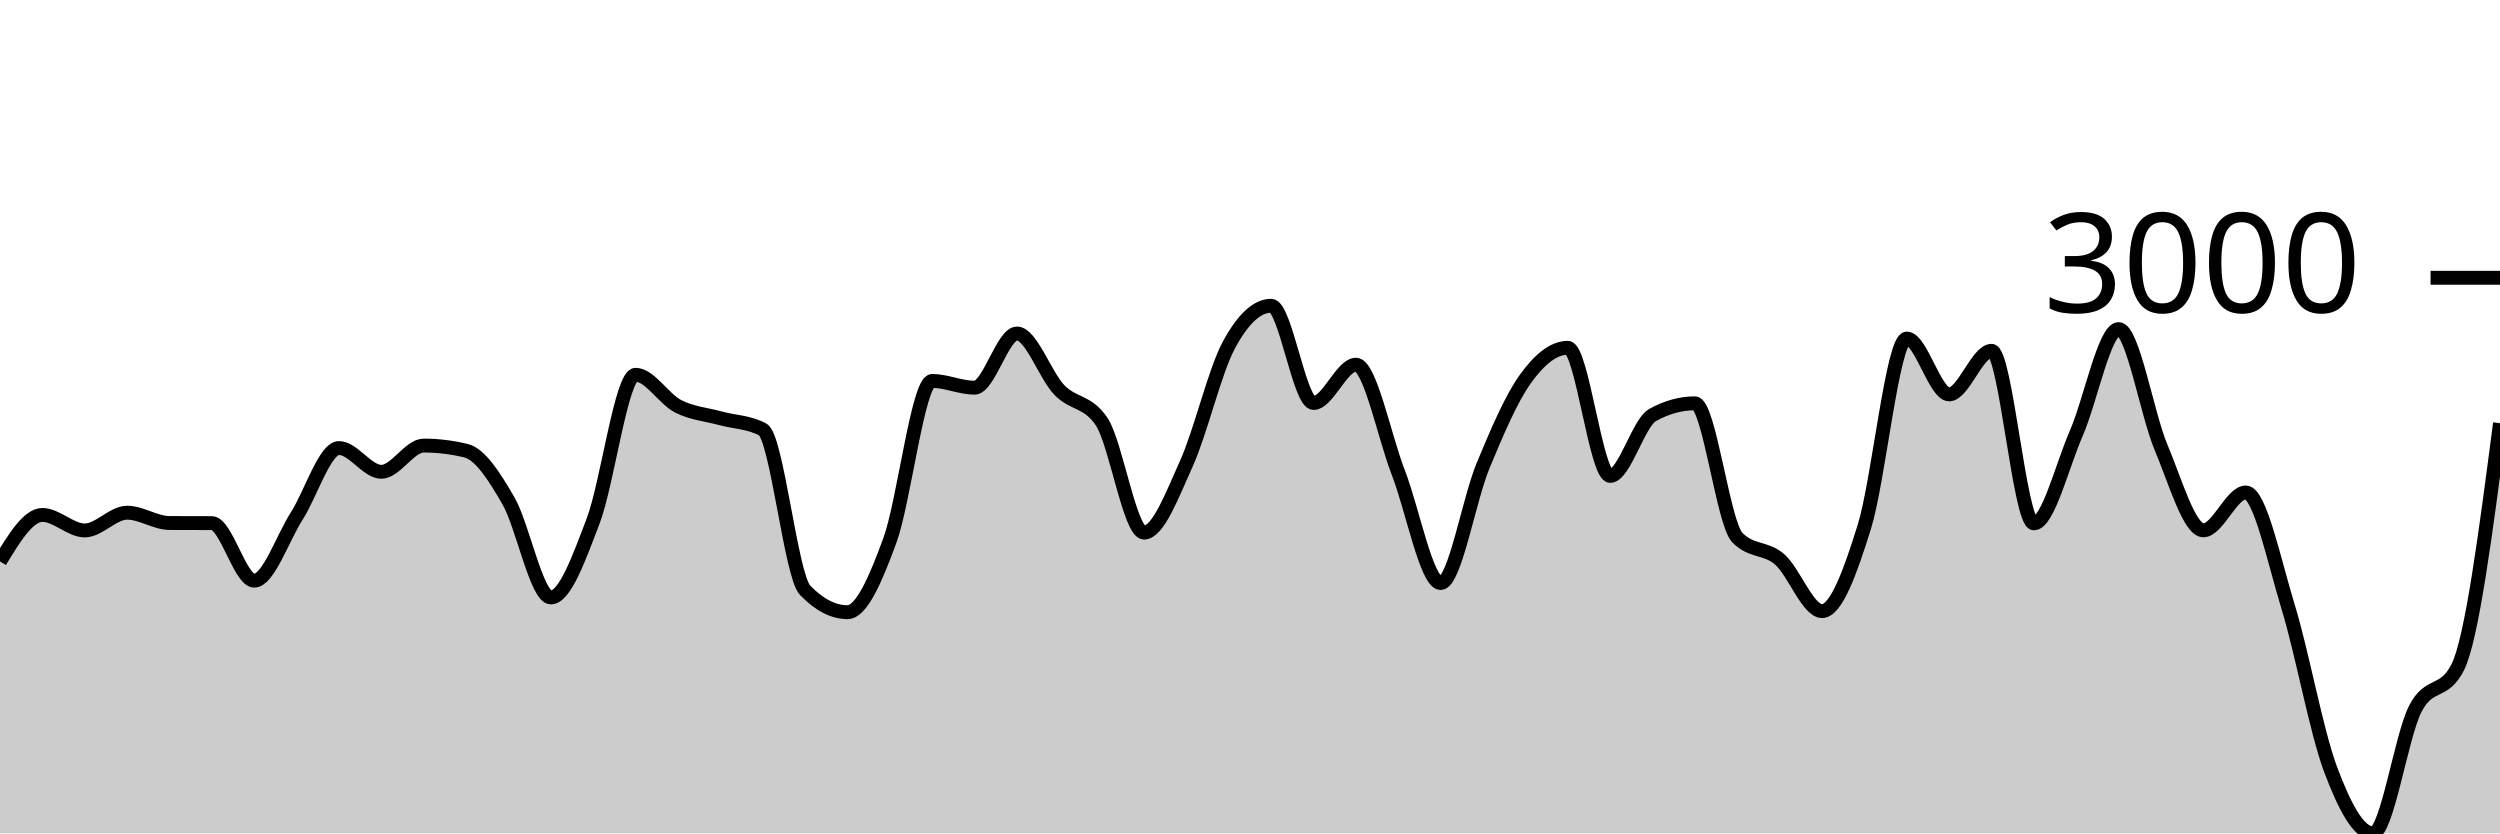
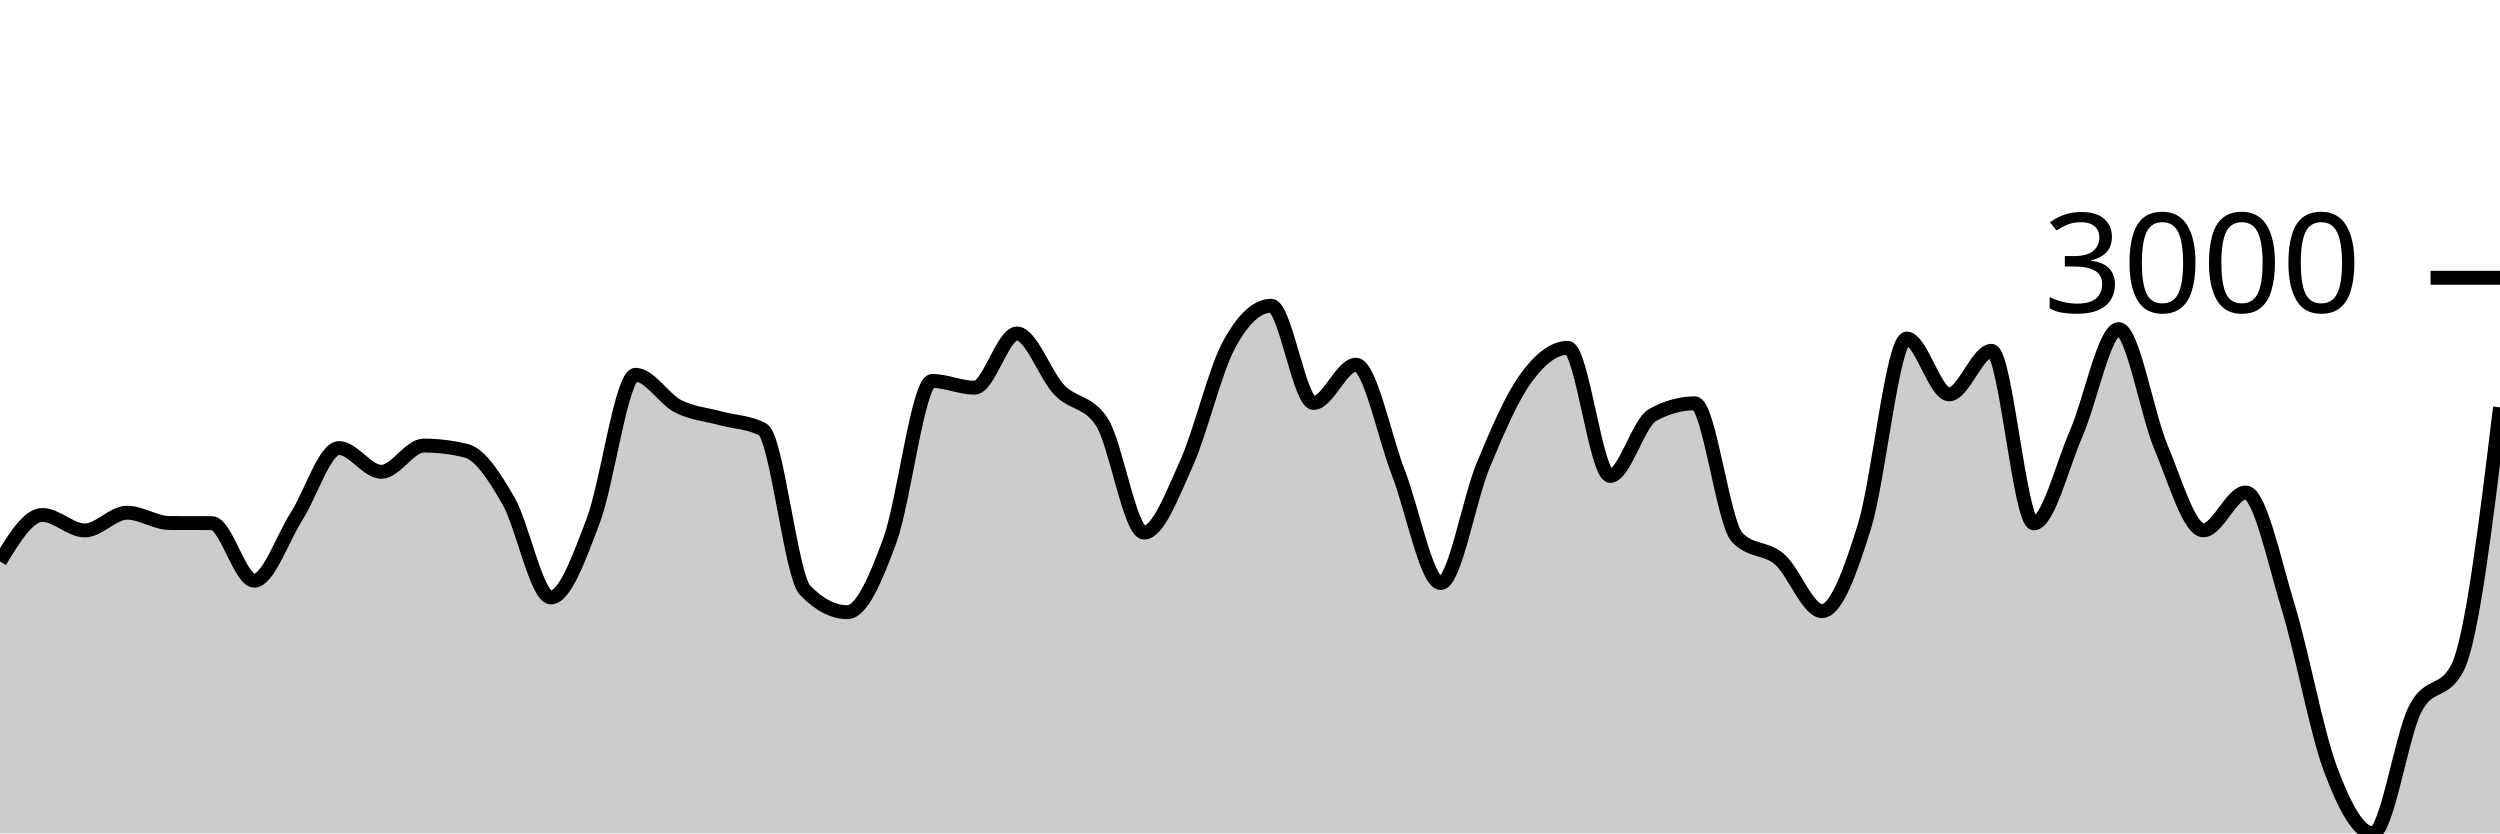
<svg xmlns="http://www.w3.org/2000/svg" viewBox="0 0 180 60">
  <g transform="translate(0,20)">
-     <path class="area" fill="rgba(0, 0, 0, 0.2)" d="M0,20.422C1.017,18.749,2.034,17.076,3.051,17.076C4.068,17.076,5.085,18.192,6.102,18.192C7.119,18.192,8.136,16.914,9.153,16.914C10.169,16.914,11.186,17.652,12.203,17.657C13.22,17.662,14.237,17.66,15.254,17.665C16.271,17.67,17.288,21.808,18.305,21.808C19.322,21.808,20.339,18.761,21.356,17.169C22.373,15.578,23.39,12.259,24.407,12.259C25.424,12.259,26.441,13.971,27.458,13.971C28.475,13.971,29.492,12.081,30.508,12.081C31.525,12.081,32.542,12.205,33.559,12.453C34.576,12.701,35.593,14.301,36.61,16.062C37.627,17.823,38.644,23.016,39.661,23.016C40.678,23.016,41.695,20.167,42.712,17.495C43.729,14.823,44.746,6.985,45.763,6.985C46.78,6.985,47.797,8.725,48.814,9.247C49.831,9.768,50.847,9.835,51.864,10.114C52.881,10.393,53.898,10.383,54.915,10.92C55.932,11.457,56.949,21.444,57.966,22.498C58.983,23.551,60,24.077,61.017,24.077C62.034,24.077,63.051,21.695,64.068,18.92C65.085,16.145,66.102,7.427,67.119,7.427C68.136,7.427,69.153,7.915,70.169,7.915C71.186,7.915,72.203,4.012,73.22,4.012C74.237,4.012,75.254,7.019,76.271,8.077C77.288,9.136,78.305,8.839,79.322,10.362C80.339,11.885,81.356,18.347,82.373,18.347C83.39,18.347,84.407,15.617,85.424,13.367C86.441,11.117,87.458,6.738,88.475,4.848C89.492,2.958,90.508,2.014,91.525,2.014C92.542,2.014,93.559,9.015,94.576,9.015C95.593,9.015,96.61,6.258,97.627,6.258C98.644,6.258,99.661,11.405,100.678,14.025C101.695,16.645,102.712,21.979,103.729,21.979C104.746,21.979,105.763,15.979,106.78,13.53C107.797,11.08,108.814,8.694,109.831,7.28C110.847,5.865,111.864,5.042,112.881,5.042C113.898,5.042,114.915,14.265,115.932,14.265C116.949,14.265,117.966,10.445,118.983,9.882C120,9.319,121.017,9.038,122.034,9.038C123.051,9.038,124.068,17.655,125.085,18.703C126.102,19.751,127.119,19.392,128.136,20.275C129.153,21.158,130.169,24,131.186,24C132.203,24,133.22,21.184,134.237,17.913C135.254,14.642,136.271,4.376,137.288,4.376C138.305,4.376,139.322,8.395,140.339,8.395C141.356,8.395,142.373,5.258,143.39,5.258C144.407,5.258,145.424,17.681,146.441,17.681C147.458,17.681,148.475,13.53,149.492,11.198C150.508,8.867,151.525,3.694,152.542,3.694C153.559,3.694,154.576,9.79,155.593,12.205C156.61,14.62,157.627,18.184,158.644,18.184C159.661,18.184,160.678,15.458,161.695,15.458C162.712,15.458,163.729,20.377,164.746,23.698C165.763,27.019,166.78,32.667,167.797,35.384C168.814,38.101,169.831,40,170.847,40C171.864,40,172.881,33.027,173.898,31.04C174.915,29.052,175.932,30.046,176.949,28.058C177.966,26.07,178.983,18.27,180,10.47L180,40C178.983,40,177.966,40,176.949,40C175.932,40,174.915,40,173.898,40C172.881,40,171.864,40,170.847,40C169.831,40,168.814,40,167.797,40C166.78,40,165.763,40,164.746,40C163.729,40,162.712,40,161.695,40C160.678,40,159.661,40,158.644,40C157.627,40,156.61,40,155.593,40C154.576,40,153.559,40,152.542,40C151.525,40,150.508,40,149.492,40C148.475,40,147.458,40,146.441,40C145.424,40,144.407,40,143.39,40C142.373,40,141.356,40,140.339,40C139.322,40,138.305,40,137.288,40C136.271,40,135.254,40,134.237,40C133.22,40,132.203,40,131.186,40C130.169,40,129.153,40,128.136,40C127.119,40,126.102,40,125.085,40C124.068,40,123.051,40,122.034,40C121.017,40,120,40,118.983,40C117.966,40,116.949,40,115.932,40C114.915,40,113.898,40,112.881,40C111.864,40,110.847,40,109.831,40C108.814,40,107.797,40,106.78,40C105.763,40,104.746,40,103.729,40C102.712,40,101.695,40,100.678,40C99.661,40,98.644,40,97.627,40C96.61,40,95.593,40,94.576,40C93.559,40,92.542,40,91.525,40C90.508,40,89.492,40,88.475,40C87.458,40,86.441,40,85.424,40C84.407,40,83.39,40,82.373,40C81.356,40,80.339,40,79.322,40C78.305,40,77.288,40,76.271,40C75.254,40,74.237,40,73.22,40C72.203,40,71.186,40,70.169,40C69.153,40,68.136,40,67.119,40C66.102,40,65.085,40,64.068,40C63.051,40,62.034,40,61.017,40C60,40,58.983,40,57.966,40C56.949,40,55.932,40,54.915,40C53.898,40,52.881,40,51.864,40C50.847,40,49.831,40,48.814,40C47.797,40,46.78,40,45.763,40C44.746,40,43.729,40,42.712,40C41.695,40,40.678,40,39.661,40C38.644,40,37.627,40,36.61,40C35.593,40,34.576,40,33.559,40C32.542,40,31.525,40,30.508,40C29.492,40,28.475,40,27.458,40C26.441,40,25.424,40,24.407,40C23.39,40,22.373,40,21.356,40C20.339,40,19.322,40,18.305,40C17.288,40,16.271,40,15.254,40C14.237,40,13.22,40,12.203,40C11.186,40,10.169,40,9.153,40C8.136,40,7.119,40,6.102,40C5.085,40,4.068,40,3.051,40C2.034,40,1.017,40,0,40Z" />
-     <path class="line" stroke="black" fill="none" d="M0,20.422C1.017,18.749,2.034,17.076,3.051,17.076C4.068,17.076,5.085,18.192,6.102,18.192C7.119,18.192,8.136,16.914,9.153,16.914C10.169,16.914,11.186,17.652,12.203,17.657C13.22,17.662,14.237,17.66,15.254,17.665C16.271,17.67,17.288,21.808,18.305,21.808C19.322,21.808,20.339,18.761,21.356,17.169C22.373,15.578,23.39,12.259,24.407,12.259C25.424,12.259,26.441,13.971,27.458,13.971C28.475,13.971,29.492,12.081,30.508,12.081C31.525,12.081,32.542,12.205,33.559,12.453C34.576,12.701,35.593,14.301,36.61,16.062C37.627,17.823,38.644,23.016,39.661,23.016C40.678,23.016,41.695,20.167,42.712,17.495C43.729,14.823,44.746,6.985,45.763,6.985C46.78,6.985,47.797,8.725,48.814,9.247C49.831,9.768,50.847,9.835,51.864,10.114C52.881,10.393,53.898,10.383,54.915,10.92C55.932,11.457,56.949,21.444,57.966,22.498C58.983,23.551,60,24.077,61.017,24.077C62.034,24.077,63.051,21.695,64.068,18.92C65.085,16.145,66.102,7.427,67.119,7.427C68.136,7.427,69.153,7.915,70.169,7.915C71.186,7.915,72.203,4.012,73.22,4.012C74.237,4.012,75.254,7.019,76.271,8.077C77.288,9.136,78.305,8.839,79.322,10.362C80.339,11.885,81.356,18.347,82.373,18.347C83.39,18.347,84.407,15.617,85.424,13.367C86.441,11.117,87.458,6.738,88.475,4.848C89.492,2.958,90.508,2.014,91.525,2.014C92.542,2.014,93.559,9.015,94.576,9.015C95.593,9.015,96.61,6.258,97.627,6.258C98.644,6.258,99.661,11.405,100.678,14.025C101.695,16.645,102.712,21.979,103.729,21.979C104.746,21.979,105.763,15.979,106.78,13.53C107.797,11.08,108.814,8.694,109.831,7.28C110.847,5.865,111.864,5.042,112.881,5.042C113.898,5.042,114.915,14.265,115.932,14.265C116.949,14.265,117.966,10.445,118.983,9.882C120,9.319,121.017,9.038,122.034,9.038C123.051,9.038,124.068,17.655,125.085,18.703C126.102,19.751,127.119,19.392,128.136,20.275C129.153,21.158,130.169,24,131.186,24C132.203,24,133.22,21.184,134.237,17.913C135.254,14.642,136.271,4.376,137.288,4.376C138.305,4.376,139.322,8.395,140.339,8.395C141.356,8.395,142.373,5.258,143.39,5.258C144.407,5.258,145.424,17.681,146.441,17.681C147.458,17.681,148.475,13.53,149.492,11.198C150.508,8.867,151.525,3.694,152.542,3.694C153.559,3.694,154.576,9.79,155.593,12.205C156.61,14.62,157.627,18.184,158.644,18.184C159.661,18.184,160.678,15.458,161.695,15.458C162.712,15.458,163.729,20.377,164.746,23.698C165.763,27.019,166.78,32.667,167.797,35.384C168.814,38.101,169.831,40,170.847,40C171.864,40,172.881,33.027,173.898,31.04C174.915,29.052,175.932,30.046,176.949,28.058C177.966,26.07,178.983,18.27,180,10.47" />
+     <path class="area" fill="rgba(0, 0, 0, 0.2)" d="M0,20.422C1.017,18.749,2.034,17.076,3.051,17.076C4.068,17.076,5.085,18.192,6.102,18.192C7.119,18.192,8.136,16.914,9.153,16.914C10.169,16.914,11.186,17.652,12.203,17.657C13.22,17.662,14.237,17.66,15.254,17.665C16.271,17.67,17.288,21.808,18.305,21.808C19.322,21.808,20.339,18.761,21.356,17.169C22.373,15.578,23.39,12.259,24.407,12.259C25.424,12.259,26.441,13.971,27.458,13.971C28.475,13.971,29.492,12.081,30.508,12.081C31.525,12.081,32.542,12.205,33.559,12.453C34.576,12.701,35.593,14.301,36.61,16.062C37.627,17.823,38.644,23.016,39.661,23.016C40.678,23.016,41.695,20.167,42.712,17.495C43.729,14.823,44.746,6.985,45.763,6.985C46.78,6.985,47.797,8.725,48.814,9.247C49.831,9.768,50.847,9.835,51.864,10.114C52.881,10.393,53.898,10.383,54.915,10.92C55.932,11.457,56.949,21.444,57.966,22.498C58.983,23.551,60,24.077,61.017,24.077C62.034,24.077,63.051,21.695,64.068,18.92C65.085,16.145,66.102,7.427,67.119,7.427C68.136,7.427,69.153,7.915,70.169,7.915C71.186,7.915,72.203,4.012,73.22,4.012C74.237,4.012,75.254,7.019,76.271,8.077C77.288,9.136,78.305,8.839,79.322,10.362C80.339,11.885,81.356,18.347,82.373,18.347C83.39,18.347,84.407,15.617,85.424,13.367C86.441,11.117,87.458,6.738,88.475,4.848C89.492,2.958,90.508,2.014,91.525,2.014C92.542,2.014,93.559,9.015,94.576,9.015C95.593,9.015,96.61,6.258,97.627,6.258C98.644,6.258,99.661,11.405,100.678,14.025C101.695,16.645,102.712,21.979,103.729,21.979C104.746,21.979,105.763,15.979,106.78,13.53C107.797,11.08,108.814,8.694,109.831,7.28C110.847,5.865,111.864,5.042,112.881,5.042C113.898,5.042,114.915,14.265,115.932,14.265C116.949,14.265,117.966,10.445,118.983,9.882C120,9.319,121.017,9.038,122.034,9.038C123.051,9.038,124.068,17.655,125.085,18.703C126.102,19.751,127.119,19.392,128.136,20.275C129.153,21.158,130.169,24,131.186,24C132.203,24,133.22,21.184,134.237,17.913C135.254,14.642,136.271,4.376,137.288,4.376C138.305,4.376,139.322,8.395,140.339,8.395C141.356,8.395,142.373,5.258,143.39,5.258C144.407,5.258,145.424,17.681,146.441,17.681C147.458,17.681,148.475,13.53,149.492,11.198C150.508,8.867,151.525,3.694,152.542,3.694C153.559,3.694,154.576,9.79,155.593,12.205C156.61,14.62,157.627,18.184,158.644,18.184C159.661,18.184,160.678,15.458,161.695,15.458C162.712,15.458,163.729,20.377,164.746,23.698C165.763,27.019,166.78,32.667,167.797,35.384C168.814,38.101,169.831,40,170.847,40C171.864,40,172.881,33.027,173.898,31.04C174.915,29.052,175.932,30.046,176.949,28.058C177.966,26.07,178.983,17.701,180,9.332L180,40C178.983,40,177.966,40,176.949,40C175.932,40,174.915,40,173.898,40C172.881,40,171.864,40,170.847,40C169.831,40,168.814,40,167.797,40C166.78,40,165.763,40,164.746,40C163.729,40,162.712,40,161.695,40C160.678,40,159.661,40,158.644,40C157.627,40,156.61,40,155.593,40C154.576,40,153.559,40,152.542,40C151.525,40,150.508,40,149.492,40C148.475,40,147.458,40,146.441,40C145.424,40,144.407,40,143.39,40C142.373,40,141.356,40,140.339,40C139.322,40,138.305,40,137.288,40C136.271,40,135.254,40,134.237,40C133.22,40,132.203,40,131.186,40C130.169,40,129.153,40,128.136,40C127.119,40,126.102,40,125.085,40C124.068,40,123.051,40,122.034,40C121.017,40,120,40,118.983,40C117.966,40,116.949,40,115.932,40C114.915,40,113.898,40,112.881,40C111.864,40,110.847,40,109.831,40C108.814,40,107.797,40,106.78,40C105.763,40,104.746,40,103.729,40C102.712,40,101.695,40,100.678,40C99.661,40,98.644,40,97.627,40C96.61,40,95.593,40,94.576,40C93.559,40,92.542,40,91.525,40C90.508,40,89.492,40,88.475,40C87.458,40,86.441,40,85.424,40C84.407,40,83.39,40,82.373,40C81.356,40,80.339,40,79.322,40C78.305,40,77.288,40,76.271,40C75.254,40,74.237,40,73.22,40C72.203,40,71.186,40,70.169,40C69.153,40,68.136,40,67.119,40C66.102,40,65.085,40,64.068,40C63.051,40,62.034,40,61.017,40C60,40,58.983,40,57.966,40C56.949,40,55.932,40,54.915,40C53.898,40,52.881,40,51.864,40C50.847,40,49.831,40,48.814,40C47.797,40,46.78,40,45.763,40C44.746,40,43.729,40,42.712,40C41.695,40,40.678,40,39.661,40C38.644,40,37.627,40,36.61,40C35.593,40,34.576,40,33.559,40C32.542,40,31.525,40,30.508,40C29.492,40,28.475,40,27.458,40C26.441,40,25.424,40,24.407,40C23.39,40,22.373,40,21.356,40C20.339,40,19.322,40,18.305,40C17.288,40,16.271,40,15.254,40C14.237,40,13.22,40,12.203,40C11.186,40,10.169,40,9.153,40C8.136,40,7.119,40,6.102,40C5.085,40,4.068,40,3.051,40C2.034,40,1.017,40,0,40Z" />
+     <path class="line" stroke="black" fill="none" d="M0,20.422C1.017,18.749,2.034,17.076,3.051,17.076C4.068,17.076,5.085,18.192,6.102,18.192C7.119,18.192,8.136,16.914,9.153,16.914C10.169,16.914,11.186,17.652,12.203,17.657C13.22,17.662,14.237,17.66,15.254,17.665C16.271,17.67,17.288,21.808,18.305,21.808C19.322,21.808,20.339,18.761,21.356,17.169C22.373,15.578,23.39,12.259,24.407,12.259C25.424,12.259,26.441,13.971,27.458,13.971C28.475,13.971,29.492,12.081,30.508,12.081C31.525,12.081,32.542,12.205,33.559,12.453C34.576,12.701,35.593,14.301,36.61,16.062C37.627,17.823,38.644,23.016,39.661,23.016C40.678,23.016,41.695,20.167,42.712,17.495C43.729,14.823,44.746,6.985,45.763,6.985C46.78,6.985,47.797,8.725,48.814,9.247C49.831,9.768,50.847,9.835,51.864,10.114C52.881,10.393,53.898,10.383,54.915,10.92C55.932,11.457,56.949,21.444,57.966,22.498C58.983,23.551,60,24.077,61.017,24.077C62.034,24.077,63.051,21.695,64.068,18.92C65.085,16.145,66.102,7.427,67.119,7.427C68.136,7.427,69.153,7.915,70.169,7.915C71.186,7.915,72.203,4.012,73.22,4.012C74.237,4.012,75.254,7.019,76.271,8.077C77.288,9.136,78.305,8.839,79.322,10.362C80.339,11.885,81.356,18.347,82.373,18.347C83.39,18.347,84.407,15.617,85.424,13.367C86.441,11.117,87.458,6.738,88.475,4.848C89.492,2.958,90.508,2.014,91.525,2.014C92.542,2.014,93.559,9.015,94.576,9.015C95.593,9.015,96.61,6.258,97.627,6.258C98.644,6.258,99.661,11.405,100.678,14.025C101.695,16.645,102.712,21.979,103.729,21.979C104.746,21.979,105.763,15.979,106.78,13.53C107.797,11.08,108.814,8.694,109.831,7.28C110.847,5.865,111.864,5.042,112.881,5.042C113.898,5.042,114.915,14.265,115.932,14.265C116.949,14.265,117.966,10.445,118.983,9.882C120,9.319,121.017,9.038,122.034,9.038C123.051,9.038,124.068,17.655,125.085,18.703C126.102,19.751,127.119,19.392,128.136,20.275C129.153,21.158,130.169,24,131.186,24C132.203,24,133.22,21.184,134.237,17.913C135.254,14.642,136.271,4.376,137.288,4.376C138.305,4.376,139.322,8.395,140.339,8.395C141.356,8.395,142.373,5.258,143.39,5.258C144.407,5.258,145.424,17.681,146.441,17.681C147.458,17.681,148.475,13.53,149.492,11.198C150.508,8.867,151.525,3.694,152.542,3.694C153.559,3.694,154.576,9.79,155.593,12.205C156.61,14.62,157.627,18.184,158.644,18.184C159.661,18.184,160.678,15.458,161.695,15.458C162.712,15.458,163.729,20.377,164.746,23.698C165.763,27.019,166.78,32.667,167.797,35.384C168.814,38.101,169.831,40,170.847,40C171.864,40,172.881,33.027,173.898,31.04C174.915,29.052,175.932,30.046,176.949,28.058C177.966,26.07,178.983,17.701,180,9.332" />
    <path class="axis-ceiling" stroke-width="1" stroke="black" fill="none" d="M175,0L180,0" />
    <text class="axis-ceiling-label" font-family="sans-serif" text-anchor="end" font-size="10px" x="170" y="2.5">3000</text>
  </g>
</svg>
